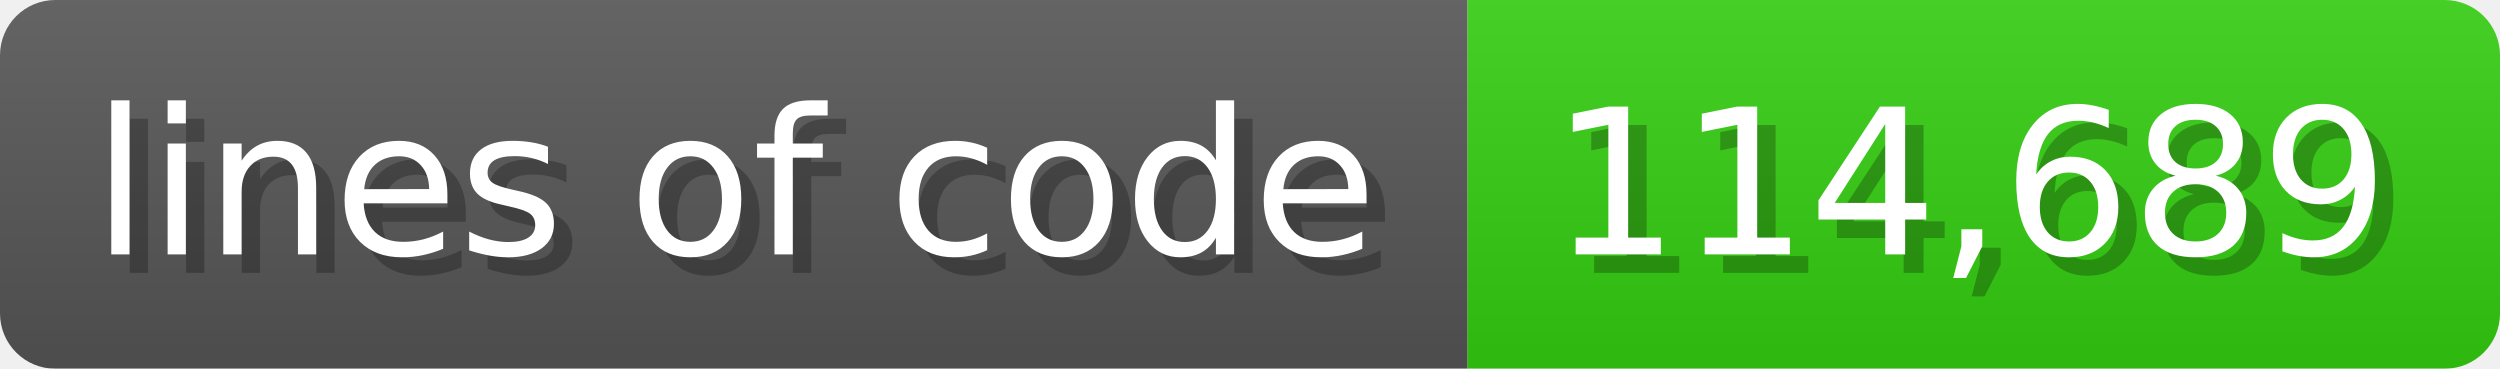
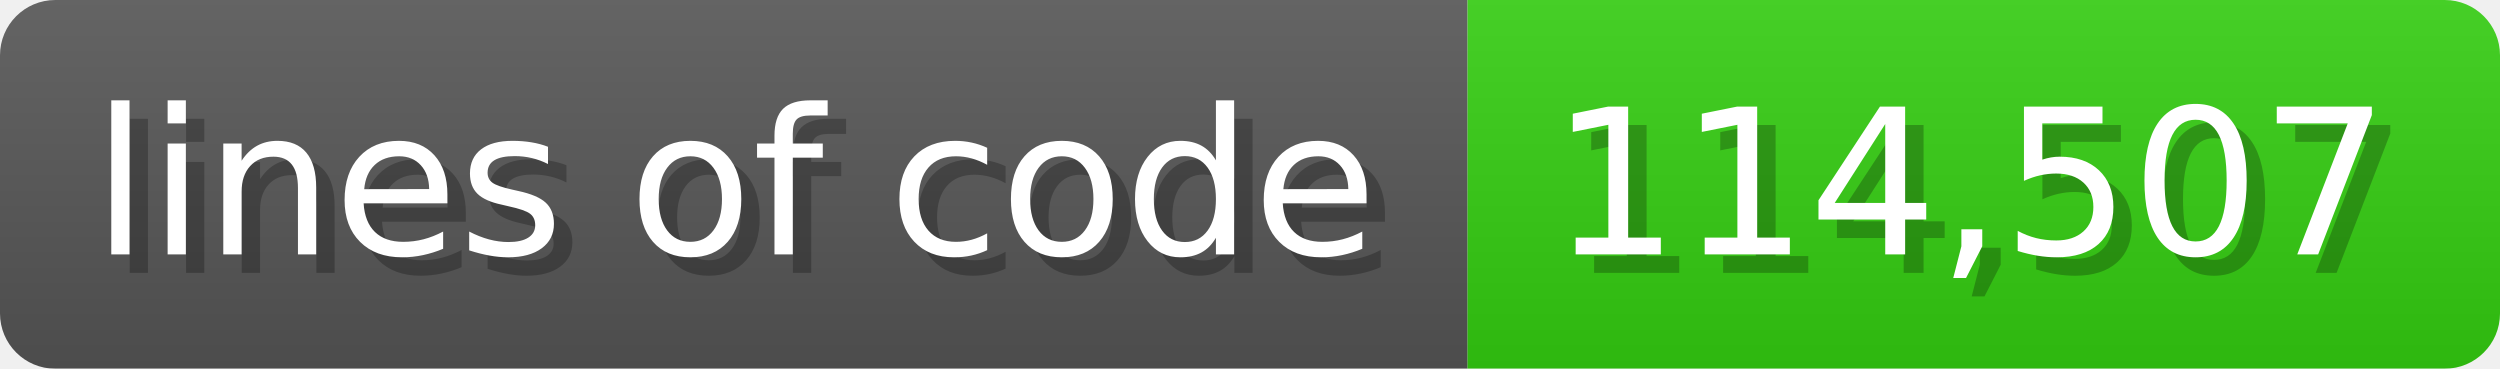
<svg xmlns="http://www.w3.org/2000/svg" width="135.6" height="20" viewBox="0 0 1356 200">
  <linearGradient id="a" x2="0" y2="100%">
    <stop offset="0" stop-opacity=".1" stop-color="#EEE" />
    <stop offset="1" stop-opacity=".1" />
  </linearGradient>
  <mask id="m">
    <rect width="1356" height="200" rx="30" fill="#FFF" />
  </mask>
  <g mask="url(#m)">
    <rect width="796" height="200" fill="#555" />
    <rect width="560" height="200" fill="#3C1" x="796" />
    <rect width="1356" height="200" fill="url(#a)" />
  </g>
  <g fill="#fff" text-anchor="start" font-family="Verdana,DejaVu Sans,sans-serif" font-size="110">
    <text x="60" y="148" textLength="696" fill="#000" opacity="0.25">lines of code</text>
    <text x="50" y="138" textLength="696">lines of code</text>
-     <text x="851" y="148" textLength="460" fill="#000" opacity="0.25">114,689</text>
-     <text x="841" y="138" textLength="460">114,689</text>
+     <text x="851" y="148" textLength="460" fill="#000" opacity="0.25">114,507</text>
+     <text x="841" y="138" textLength="460">114,507</text>
  </g>
</svg>
